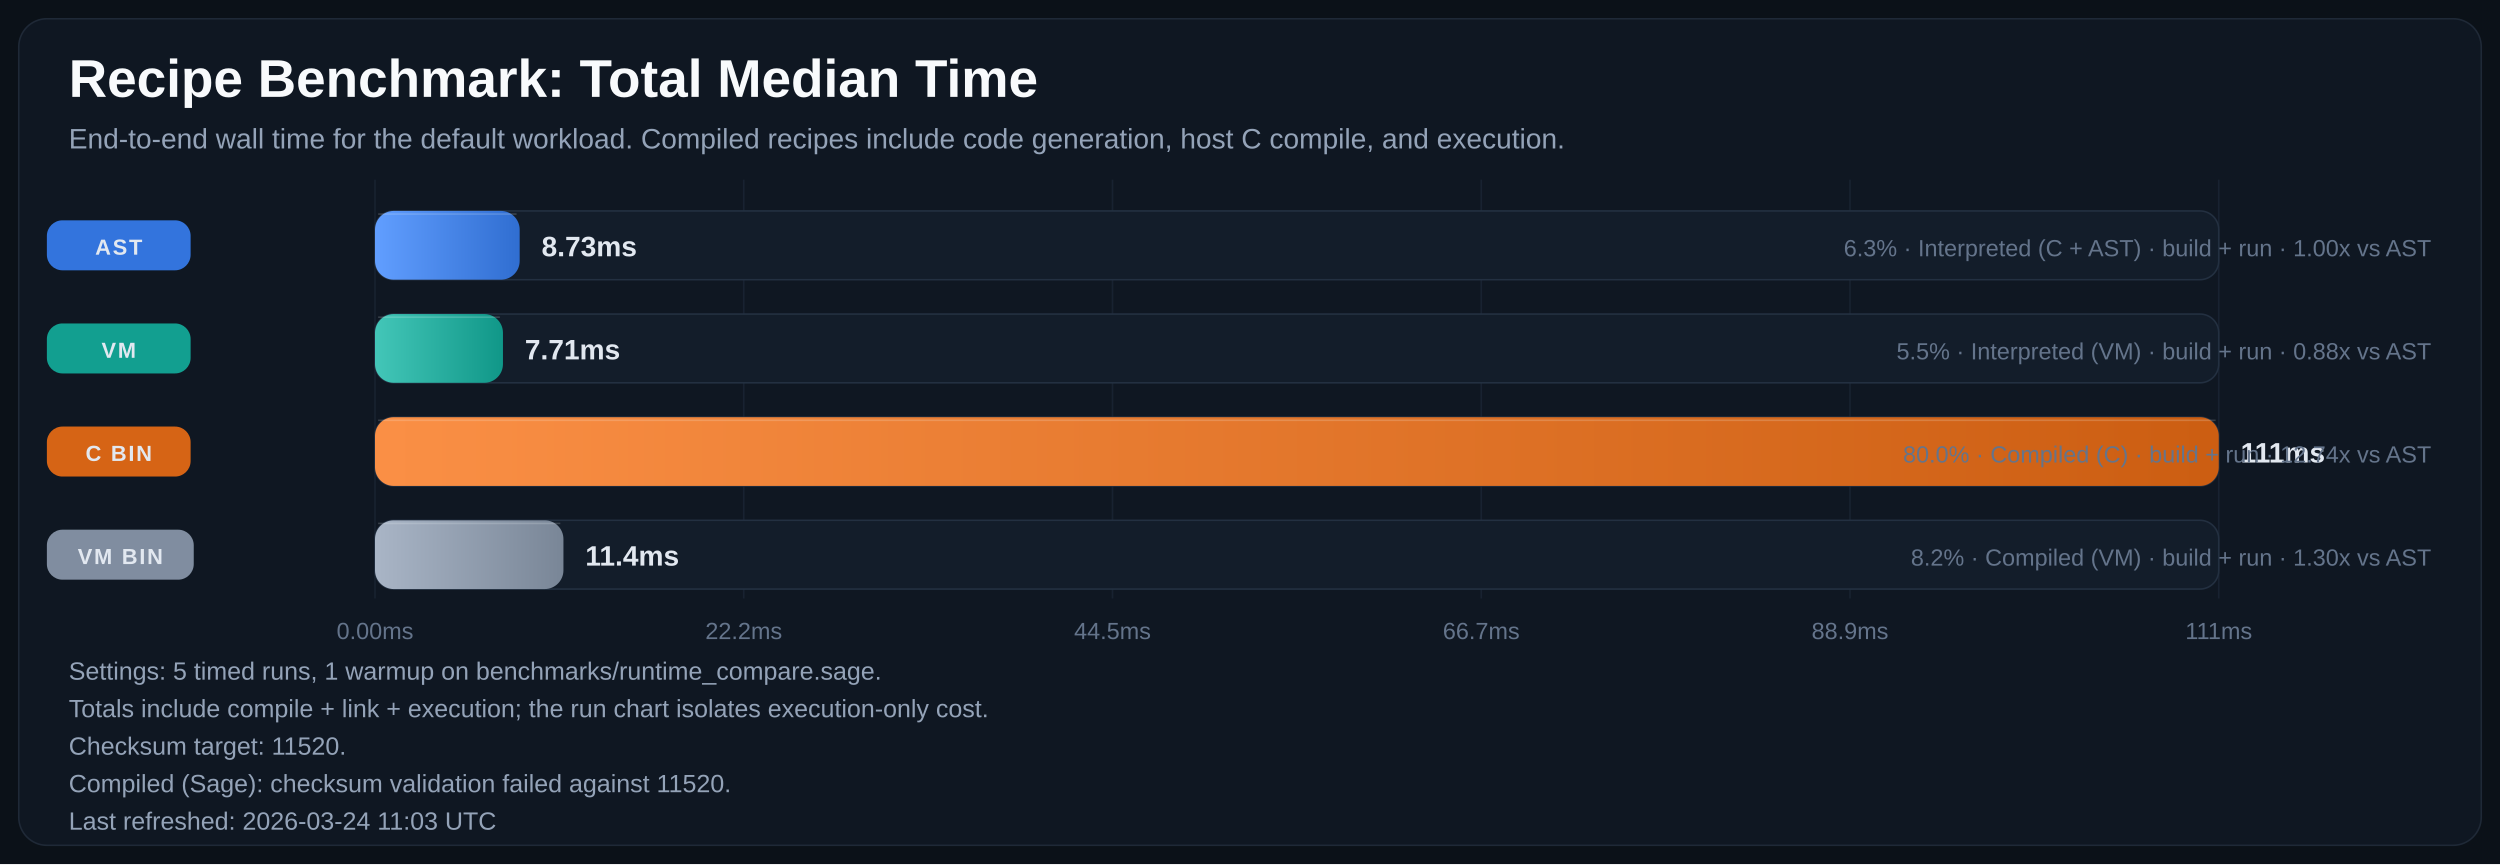
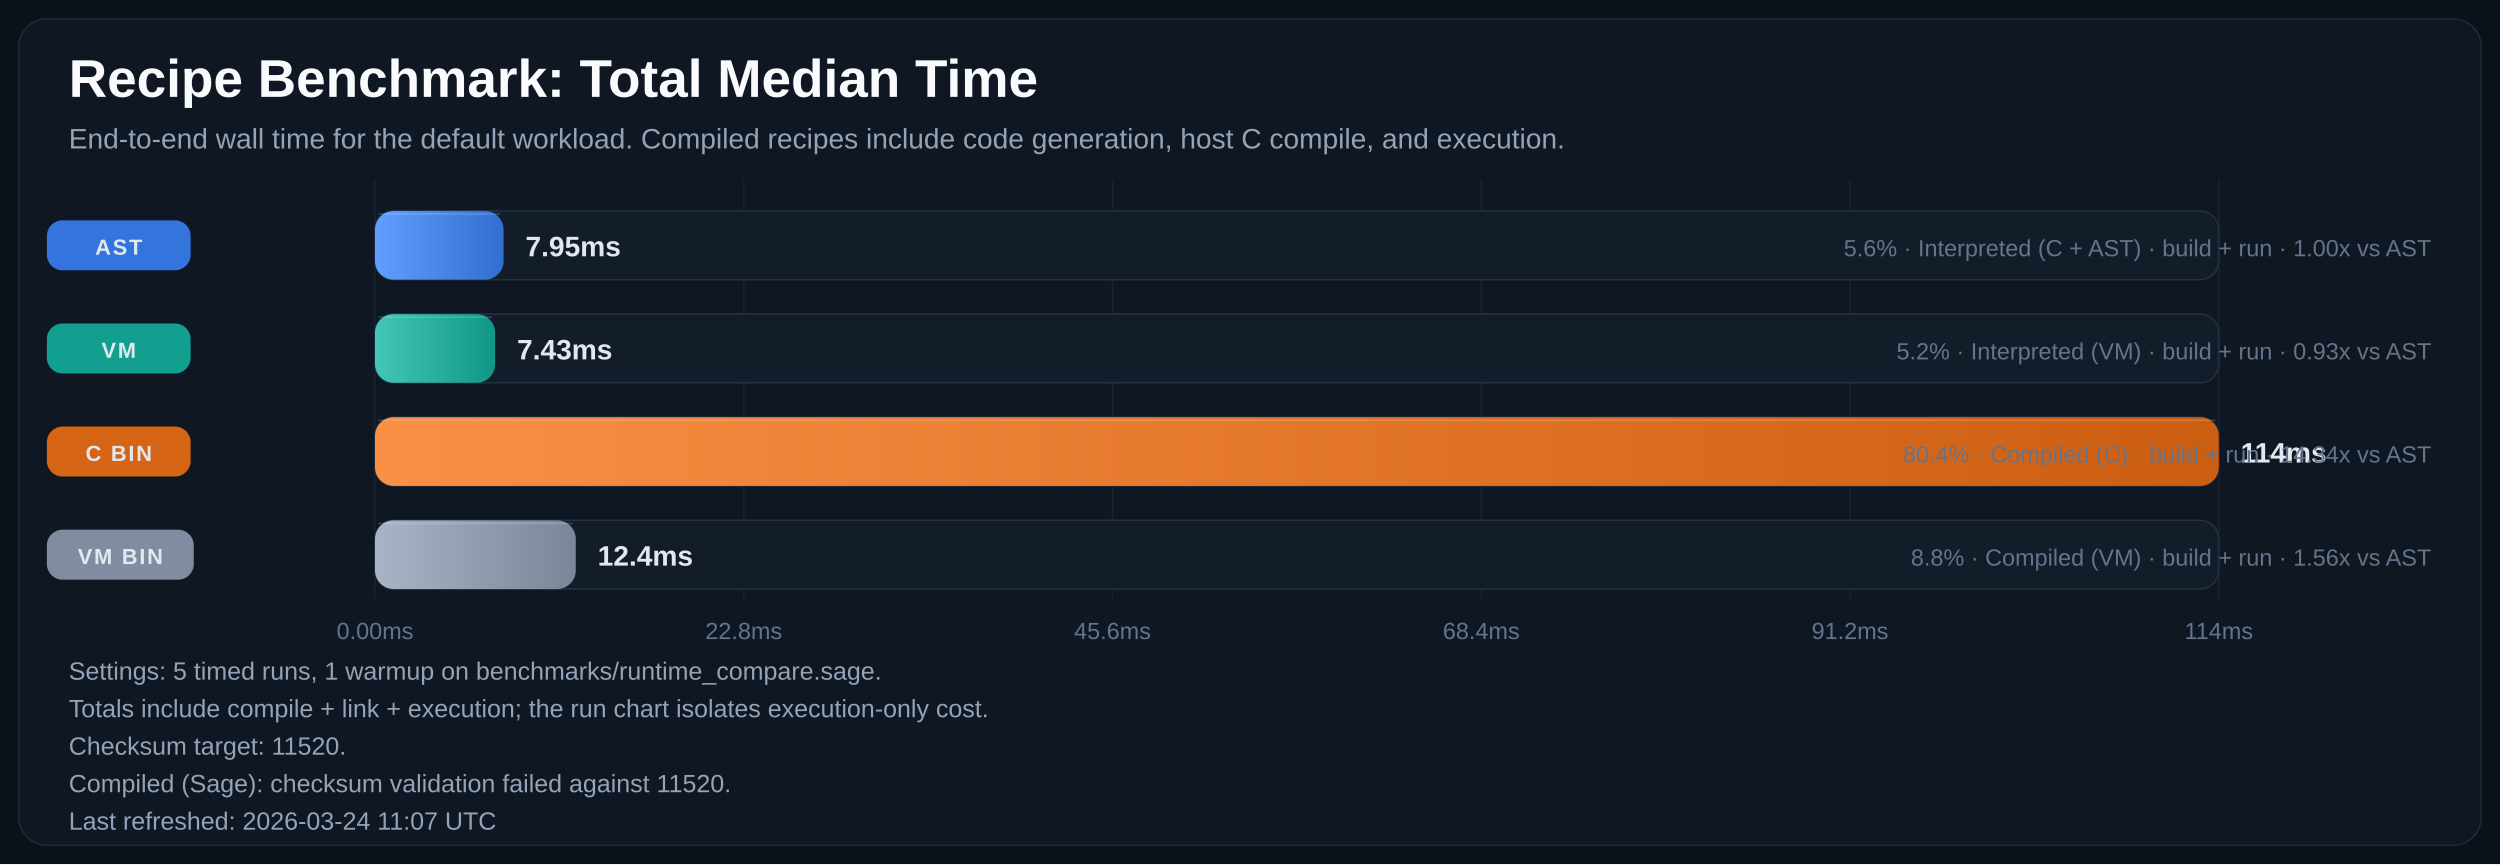
<svg xmlns="http://www.w3.org/2000/svg" width="1600" height="553" viewBox="0 0 1600 553" role="img" aria-labelledby="title desc">
  <defs>
    <linearGradient id="bar-gradient-0" x1="0%" y1="0%" x2="100%" y2="0%">
      <stop offset="0%" stop-color="#619EFF" />
      <stop offset="100%" stop-color="#306ED1" />
    </linearGradient>
    <linearGradient id="bar-gradient-1" x1="0%" y1="0%" x2="100%" y2="0%">
      <stop offset="0%" stop-color="#43C6B8" />
      <stop offset="100%" stop-color="#109788" />
    </linearGradient>
    <linearGradient id="bar-gradient-2" x1="0%" y1="0%" x2="100%" y2="0%">
      <stop offset="0%" stop-color="#FA8F45" />
      <stop offset="100%" stop-color="#CC5E12" />
    </linearGradient>
    <linearGradient id="bar-gradient-3" x1="0%" y1="0%" x2="100%" y2="0%">
      <stop offset="0%" stop-color="#A9B5C6" />
      <stop offset="100%" stop-color="#798697" />
    </linearGradient>
  </defs>
  <rect width="100%" height="100%" fill="#0B1118" />
  <rect x="12" y="12" width="1576" height="529" rx="18" fill="#0F1722" stroke="#1F2937" />
  <text x="44" y="62" fill="#F8FAFC" font-size="34" font-family="Segoe UI, Arial, sans-serif" font-weight="700">Recipe Benchmark: Total Median Time</text>
  <text x="44" y="95" fill="#94A3B8" font-size="18" font-family="Segoe UI, Arial, sans-serif">End-to-end wall time for the default workload. Compiled recipes include code generation, host C compile, and execution.</text>
  <line x1="240.0" y1="115" x2="240.0" y2="383" stroke="#182231" stroke-width="1" />
  <text x="240.0" y="409" text-anchor="middle" fill="#64748B" font-size="15" font-family="Segoe UI, Arial, sans-serif">0.00ms</text>
  <line x1="476.0" y1="115" x2="476.0" y2="383" stroke="#182231" stroke-width="1" />
-   <text x="476.0" y="409" text-anchor="middle" fill="#64748B" font-size="15" font-family="Segoe UI, Arial, sans-serif">22.2ms</text>
+   <text x="476.0" y="409" text-anchor="middle" fill="#64748B" font-size="15" font-family="Segoe UI, Arial, sans-serif">22.8ms</text>
  <line x1="712.0" y1="115" x2="712.0" y2="383" stroke="#182231" stroke-width="1" />
-   <text x="712.0" y="409" text-anchor="middle" fill="#64748B" font-size="15" font-family="Segoe UI, Arial, sans-serif">44.5ms</text>
+   <text x="712.0" y="409" text-anchor="middle" fill="#64748B" font-size="15" font-family="Segoe UI, Arial, sans-serif">45.6ms</text>
  <line x1="948.0" y1="115" x2="948.0" y2="383" stroke="#182231" stroke-width="1" />
-   <text x="948.0" y="409" text-anchor="middle" fill="#64748B" font-size="15" font-family="Segoe UI, Arial, sans-serif">66.7ms</text>
+   <text x="948.0" y="409" text-anchor="middle" fill="#64748B" font-size="15" font-family="Segoe UI, Arial, sans-serif">68.4ms</text>
  <line x1="1184.0" y1="115" x2="1184.0" y2="383" stroke="#182231" stroke-width="1" />
-   <text x="1184.0" y="409" text-anchor="middle" fill="#64748B" font-size="15" font-family="Segoe UI, Arial, sans-serif">88.9ms</text>
+   <text x="1184.0" y="409" text-anchor="middle" fill="#64748B" font-size="15" font-family="Segoe UI, Arial, sans-serif">91.2ms</text>
  <line x1="1420.0" y1="115" x2="1420.0" y2="383" stroke="#182231" stroke-width="1" />
-   <text x="1420.0" y="409" text-anchor="middle" fill="#64748B" font-size="15" font-family="Segoe UI, Arial, sans-serif">111ms</text>
+   <text x="1420.0" y="409" text-anchor="middle" fill="#64748B" font-size="15" font-family="Segoe UI, Arial, sans-serif">114ms</text>
  <rect x="30" y="141.0" width="92" height="32" rx="10" fill="#3479E6" opacity="0.95" />
  <text x="76.0" y="163.0" text-anchor="middle" fill="#E2E8F0" font-size="14" font-family="Segoe UI, Arial, sans-serif" font-weight="700" letter-spacing="1.1">AST</text>
  <rect x="240" y="135" width="1180" height="44" rx="12" fill="#131D2A" stroke="#233041" />
-   <rect x="240" y="135" width="92.6" height="44" rx="12" fill="url(#bar-gradient-0)" />
-   <line x1="242.0" y1="137.0" x2="330.6" y2="137.0" stroke="#F8FAFC" stroke-opacity="0.18" />
-   <text x="346.6" y="164.0" fill="#E2E8F0" font-size="18" font-family="Segoe UI, Arial, sans-serif" font-weight="700">8.73ms</text>
-   <text x="1556" y="164.0" text-anchor="end" fill="#64748B" font-size="15" font-family="Segoe UI, Arial, sans-serif">6.3% · Interpreted (C + AST) · build + run · 1.00x vs AST</text>
+   <rect x="240" y="135" width="82.3" height="44" rx="12" fill="url(#bar-gradient-0)" />
+   <line x1="242.0" y1="137.0" x2="320.3" y2="137.0" stroke="#F8FAFC" stroke-opacity="0.18" />
+   <text x="336.3" y="164.0" fill="#E2E8F0" font-size="18" font-family="Segoe UI, Arial, sans-serif" font-weight="700">7.95ms</text>
+   <text x="1556" y="164.0" text-anchor="end" fill="#64748B" font-size="15" font-family="Segoe UI, Arial, sans-serif">5.6% · Interpreted (C + AST) · build + run · 1.00x vs AST</text>
  <rect x="30" y="207.0" width="92" height="32" rx="10" fill="#12A695" opacity="0.95" />
  <text x="76.0" y="229.0" text-anchor="middle" fill="#E2E8F0" font-size="14" font-family="Segoe UI, Arial, sans-serif" font-weight="700" letter-spacing="1.1">VM</text>
  <rect x="240" y="201" width="1180" height="44" rx="12" fill="#131D2A" stroke="#233041" />
-   <rect x="240" y="201" width="81.9" height="44" rx="12" fill="url(#bar-gradient-1)" />
-   <line x1="242.0" y1="203.0" x2="319.9" y2="203.0" stroke="#F8FAFC" stroke-opacity="0.18" />
-   <text x="335.9" y="230.0" fill="#E2E8F0" font-size="18" font-family="Segoe UI, Arial, sans-serif" font-weight="700">7.71ms</text>
-   <text x="1556" y="230.0" text-anchor="end" fill="#64748B" font-size="15" font-family="Segoe UI, Arial, sans-serif">5.5% · Interpreted (VM) · build + run · 0.88x vs AST</text>
+   <rect x="240" y="201" width="76.9" height="44" rx="12" fill="url(#bar-gradient-1)" />
+   <line x1="242.0" y1="203.0" x2="314.9" y2="203.0" stroke="#F8FAFC" stroke-opacity="0.18" />
+   <text x="330.9" y="230.0" fill="#E2E8F0" font-size="18" font-family="Segoe UI, Arial, sans-serif" font-weight="700">7.43ms</text>
+   <text x="1556" y="230.0" text-anchor="end" fill="#64748B" font-size="15" font-family="Segoe UI, Arial, sans-serif">5.2% · Interpreted (VM) · build + run · 0.93x vs AST</text>
  <rect x="30" y="273.0" width="92" height="32" rx="10" fill="#E06814" opacity="0.95" />
  <text x="76.0" y="295.0" text-anchor="middle" fill="#E2E8F0" font-size="14" font-family="Segoe UI, Arial, sans-serif" font-weight="700" letter-spacing="1.1">C BIN</text>
  <rect x="240" y="267" width="1180" height="44" rx="12" fill="#131D2A" stroke="#233041" />
  <rect x="240" y="267" width="1180.0" height="44" rx="12" fill="url(#bar-gradient-2)" />
  <line x1="242.0" y1="269.0" x2="1418.0" y2="269.0" stroke="#F8FAFC" stroke-opacity="0.18" />
-   <text x="1434.0" y="296.0" fill="#E2E8F0" font-size="18" font-family="Segoe UI, Arial, sans-serif" font-weight="700">111ms</text>
-   <text x="1556" y="296.0" text-anchor="end" fill="#64748B" font-size="15" font-family="Segoe UI, Arial, sans-serif">80.0% · Compiled (C) · build + run · 12.74x vs AST</text>
+   <text x="1434.0" y="296.0" fill="#E2E8F0" font-size="18" font-family="Segoe UI, Arial, sans-serif" font-weight="700">114ms</text>
+   <text x="1556" y="296.0" text-anchor="end" fill="#64748B" font-size="15" font-family="Segoe UI, Arial, sans-serif">80.4% · Compiled (C) · build + run · 14.34x vs AST</text>
  <rect x="30" y="339.0" width="94" height="32" rx="10" fill="#8593A6" opacity="0.95" />
  <text x="77.0" y="361.0" text-anchor="middle" fill="#E2E8F0" font-size="14" font-family="Segoe UI, Arial, sans-serif" font-weight="700" letter-spacing="1.1">VM BIN</text>
  <rect x="240" y="333" width="1180" height="44" rx="12" fill="#131D2A" stroke="#233041" />
-   <rect x="240" y="333" width="120.6" height="44" rx="12" fill="url(#bar-gradient-3)" />
-   <line x1="242.0" y1="335.0" x2="358.6" y2="335.0" stroke="#F8FAFC" stroke-opacity="0.18" />
-   <text x="374.6" y="362.0" fill="#E2E8F0" font-size="18" font-family="Segoe UI, Arial, sans-serif" font-weight="700">11.4ms</text>
-   <text x="1556" y="362.0" text-anchor="end" fill="#64748B" font-size="15" font-family="Segoe UI, Arial, sans-serif">8.2% · Compiled (VM) · build + run · 1.30x vs AST</text>
+   <rect x="240" y="333" width="128.5" height="44" rx="12" fill="url(#bar-gradient-3)" />
+   <line x1="242.0" y1="335.0" x2="366.5" y2="335.0" stroke="#F8FAFC" stroke-opacity="0.18" />
+   <text x="382.5" y="362.0" fill="#E2E8F0" font-size="18" font-family="Segoe UI, Arial, sans-serif" font-weight="700">12.4ms</text>
+   <text x="1556" y="362.0" text-anchor="end" fill="#64748B" font-size="15" font-family="Segoe UI, Arial, sans-serif">8.8% · Compiled (VM) · build + run · 1.56x vs AST</text>
  <text x="44" y="435" fill="#94A3B8" font-size="16" font-family="Segoe UI, Arial, sans-serif">Settings: 5 timed runs, 1 warmup on benchmarks/runtime_compare.sage.</text>
  <text x="44" y="459" fill="#94A3B8" font-size="16" font-family="Segoe UI, Arial, sans-serif">Totals include compile + link + execution; the run chart isolates execution-only cost.</text>
  <text x="44" y="483" fill="#94A3B8" font-size="16" font-family="Segoe UI, Arial, sans-serif">Checksum target: 11520.</text>
  <text x="44" y="507" fill="#94A3B8" font-size="16" font-family="Segoe UI, Arial, sans-serif">Compiled (Sage): checksum validation failed against 11520.</text>
-   <text x="44" y="531" fill="#94A3B8" font-size="16" font-family="Segoe UI, Arial, sans-serif">Last refreshed: 2026-03-24 11:03 UTC</text>
+   <text x="44" y="531" fill="#94A3B8" font-size="16" font-family="Segoe UI, Arial, sans-serif">Last refreshed: 2026-03-24 11:07 UTC</text>
</svg>
